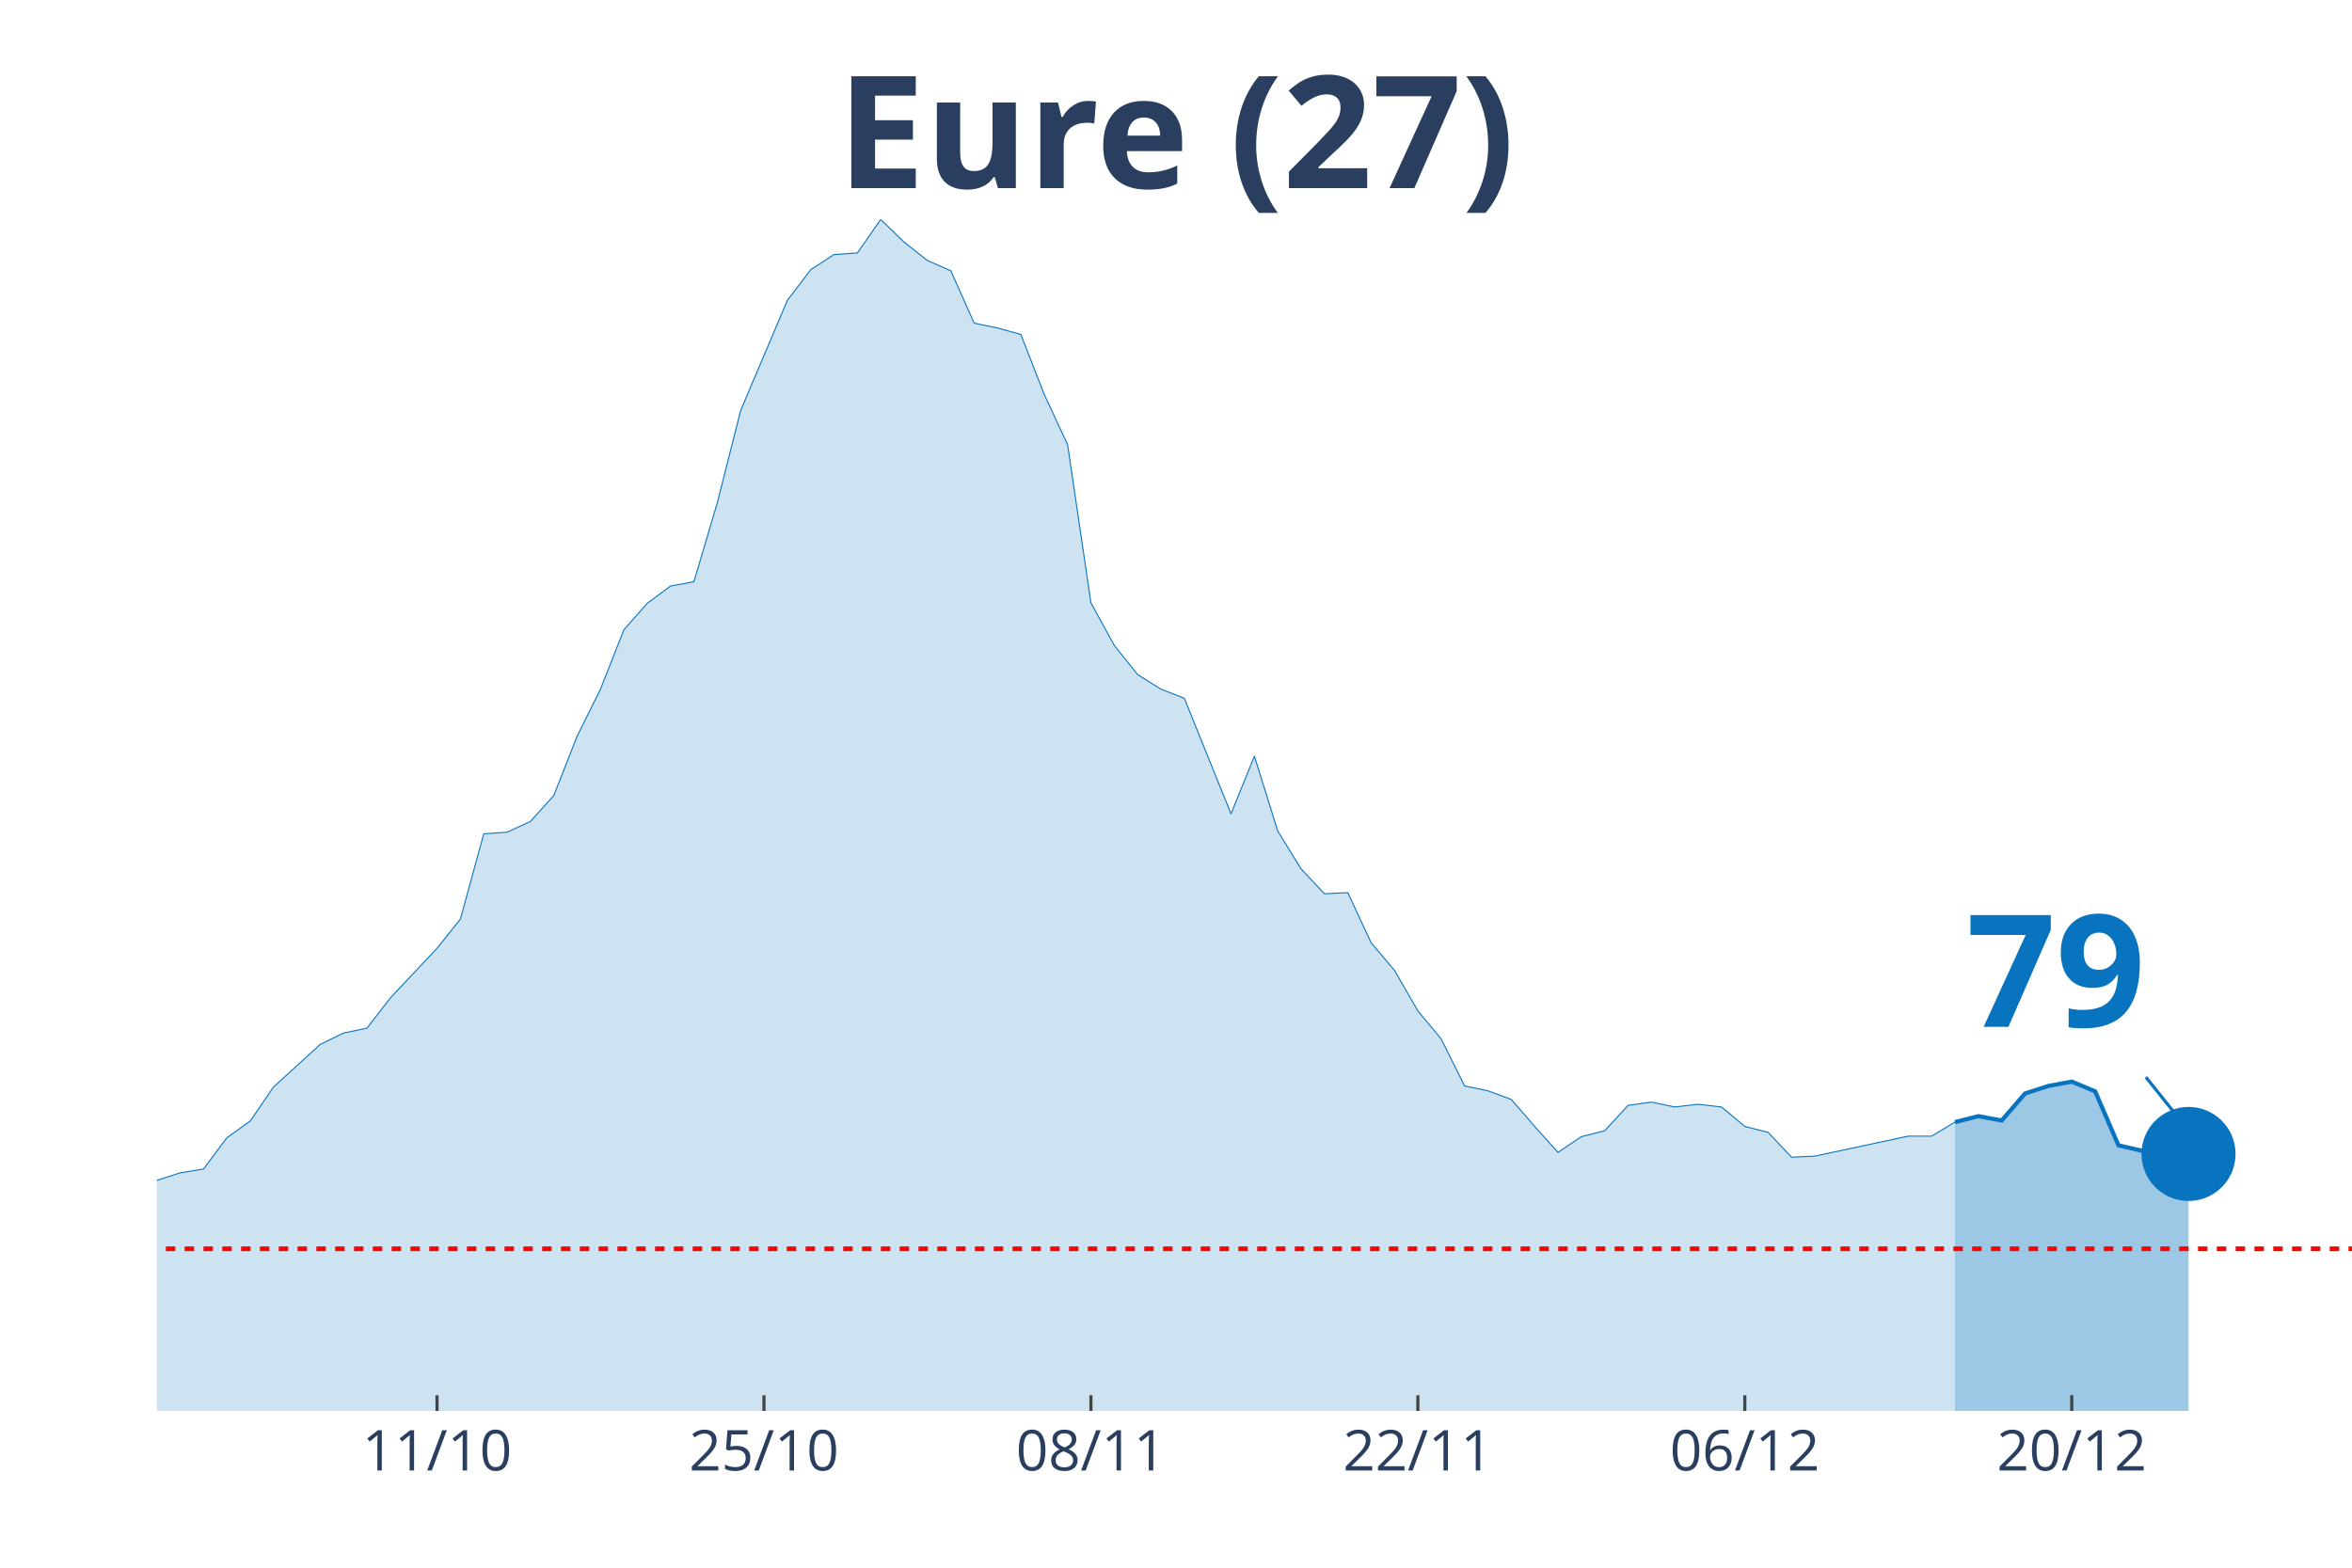
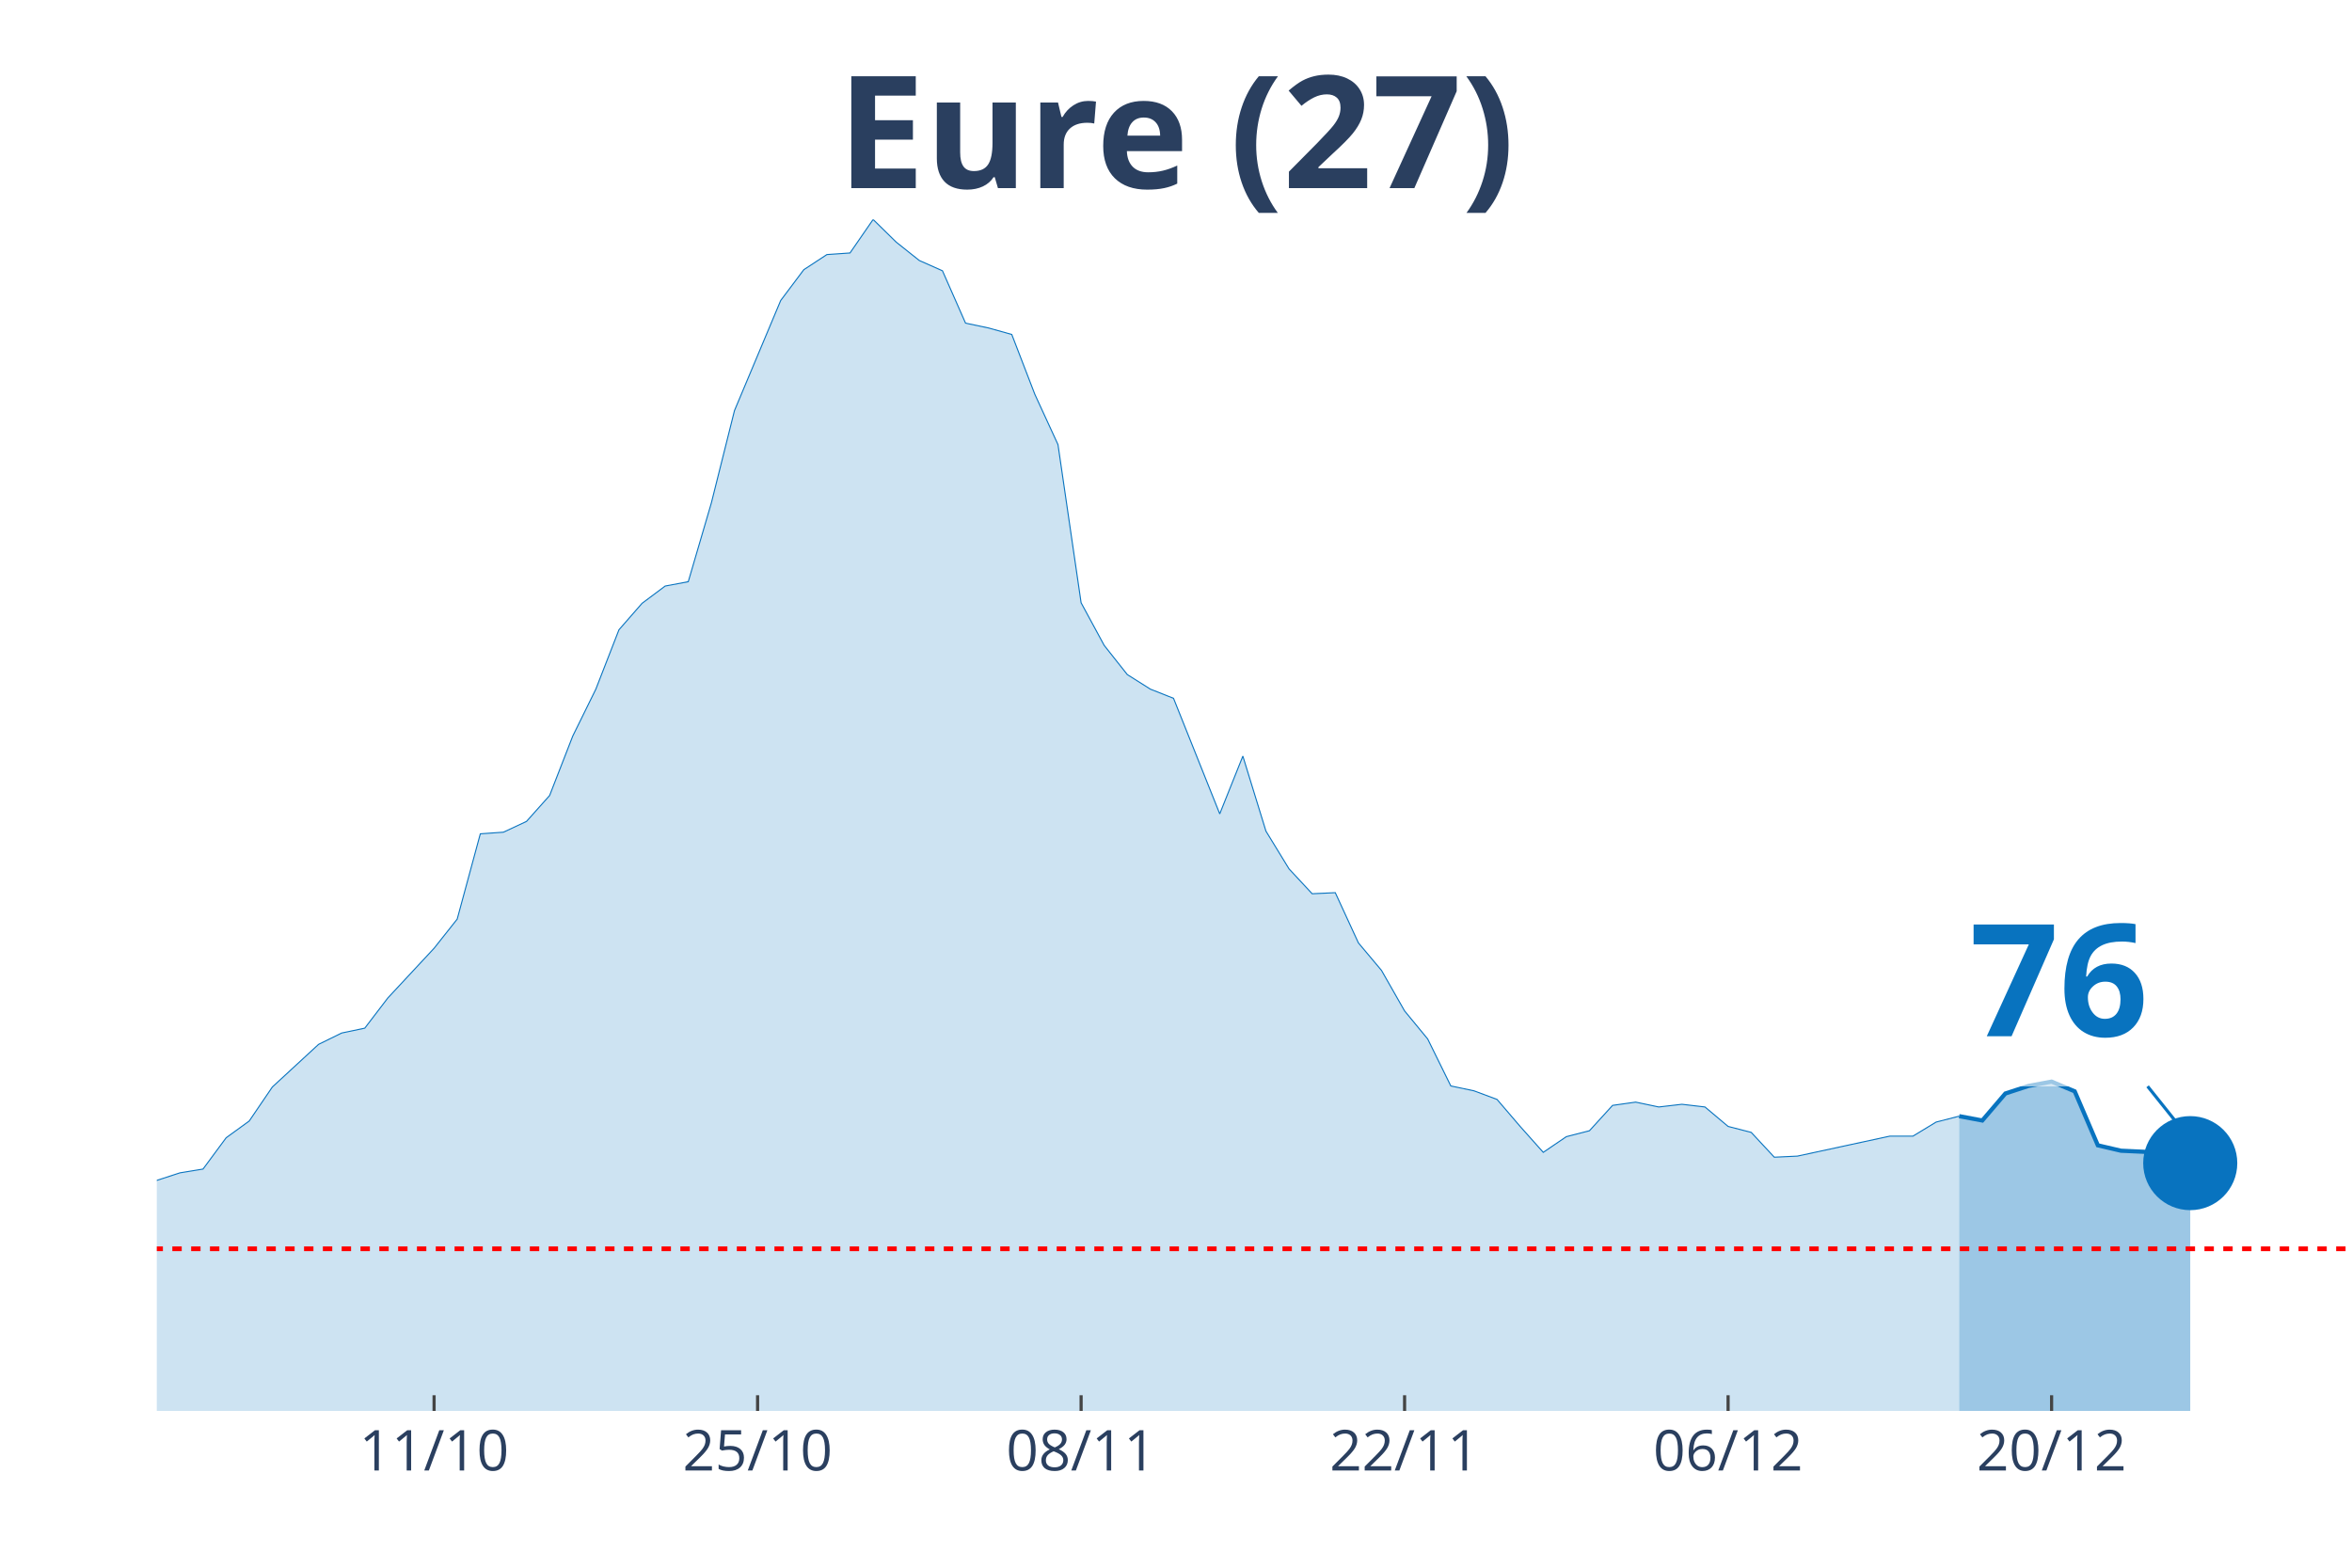
<svg xmlns="http://www.w3.org/2000/svg" class="main-svg" width="1125" height="750" style="" viewBox="0 0 750 500">
  <rect x="0" y="0" width="750" height="500" style="fill: rgb(0, 0, 0); fill-opacity: 0;" />
-   <defs id="defs-c07651">
+   <defs id="defs-cfff77">
    <g class="clips">
-       <clipPath id="clipc07651xyplot" class="plotclip">
+       <clipPath id="clipcfff77xyplot" class="plotclip">
        <rect width="700" height="380" />
      </clipPath>
-       <clipPath class="axesclip" id="clipc07651x">
+       <clipPath class="axesclip" id="clipcfff77x">
        <rect x="50" y="0" width="700" height="500" />
      </clipPath>
-       <clipPath class="axesclip" id="clipc07651y">
+       <clipPath class="axesclip" id="clipcfff77y">
        <rect x="0" y="70" width="750" height="380" />
      </clipPath>
-       <clipPath class="axesclip" id="clipc07651xy">
+       <clipPath class="axesclip" id="clipcfff77xy">
        <rect x="50" y="70" width="700" height="380" />
      </clipPath>
    </g>
    <g class="gradients" />
  </defs>
  <g class="bglayer">
    <rect class="bg" x="50" y="70" width="700" height="380" style="fill: rgb(0, 0, 0); fill-opacity: 0; stroke-width: 0;" />
  </g>
  <g class="layer-below">
    <g class="imagelayer" />
    <g class="shapelayer" />
  </g>
  <g class="cartesianlayer">
    <g class="subplot xy">
      <g class="layer-subplot">
        <g class="shapelayer" />
        <g class="imagelayer" />
      </g>
      <g class="gridlayer">
        <g class="x">
-           <path class="xgrid crisp" transform="translate(139.36,0)" d="M0,70v380" style="stroke: rgb(255, 255, 255); stroke-opacity: 1; stroke-width: 1px;" />
-           <path class="xgrid crisp" transform="translate(243.62,0)" d="M0,70v380" style="stroke: rgb(255, 255, 255); stroke-opacity: 1; stroke-width: 1px;" />
-           <path class="xgrid crisp" transform="translate(347.87,0)" d="M0,70v380" style="stroke: rgb(255, 255, 255); stroke-opacity: 1; stroke-width: 1px;" />
-           <path class="xgrid crisp" transform="translate(452.13,0)" d="M0,70v380" style="stroke: rgb(255, 255, 255); stroke-opacity: 1; stroke-width: 1px;" />
-           <path class="xgrid crisp" transform="translate(556.38,0)" d="M0,70v380" style="stroke: rgb(255, 255, 255); stroke-opacity: 1; stroke-width: 1px;" />
-           <path class="xgrid crisp" transform="translate(660.64,0)" d="M0,70v380" style="stroke: rgb(255, 255, 255); stroke-opacity: 1; stroke-width: 1px;" />
+           <path class="xgrid crisp" transform="translate(138.42,0)" d="M0,70v380" style="stroke: rgb(255, 255, 255); stroke-opacity: 1; stroke-width: 1px;" />
+           <path class="xgrid crisp" transform="translate(241.58,0)" d="M0,70v380" style="stroke: rgb(255, 255, 255); stroke-opacity: 1; stroke-width: 1px;" />
+           <path class="xgrid crisp" transform="translate(344.74,0)" d="M0,70v380" style="stroke: rgb(255, 255, 255); stroke-opacity: 1; stroke-width: 1px;" />
+           <path class="xgrid crisp" transform="translate(447.89,0)" d="M0,70v380" style="stroke: rgb(255, 255, 255); stroke-opacity: 1; stroke-width: 1px;" />
+           <path class="xgrid crisp" transform="translate(551.05,0)" d="M0,70v380" style="stroke: rgb(255, 255, 255); stroke-opacity: 1; stroke-width: 1px;" />
+           <path class="xgrid crisp" transform="translate(654.21,0)" d="M0,70v380" style="stroke: rgb(255, 255, 255); stroke-opacity: 1; stroke-width: 1px;" />
        </g>
        <g class="y" />
      </g>
      <g class="zerolinelayer" />
      <path class="xlines-below" />
      <path class="ylines-below" />
      <g class="overlines-below" />
      <g class="xaxislayer-below" />
      <g class="yaxislayer-below" />
      <g class="overaxes-below" />
-       <g class="plot" transform="translate(50, 70)" clip-path="url('#clipc07651xyplot')">
+       <g class="plot" transform="translate(50, 70)" clip-path="url('#clipcfff77xyplot')">
        <g class="scatterlayer mlayer">
-           <g class="trace scatter tracec8a22d" style="stroke-miterlimit: 2;">
+           <g class="trace scatter trace826265" style="stroke-miterlimit: 2;">
            <g class="fills">
              <g>
-                 <path class="js-fill" d="M573.4,380L-1012.77,380L-1012.77,375.18L-901.06,378.62L-893.62,378.45L-603.19,378.79L-595.74,379.14L-431.91,374.83L-424.47,373.97L-275.53,360.2L-268.09,357.96L-253.19,351.42L-245.74,349.52L-230.85,341.26L-223.4,341.26L-215.96,341.95L-208.51,338.16L-186.17,337.64L-178.72,333L-163.83,320.77L-156.38,321.63L-148.94,317.84L-141.49,318.53L-134.04,309.41L-126.6,305.79L-119.15,303.55L-111.7,304.24L-96.81,302L-89.36,302.35L-81.91,304.07L-74.47,295.63L-67.02,294.08L-59.57,290.47L-52.13,287.71L-44.68,291.16L-37.23,291.67L-29.79,295.12L-22.34,304.76L-14.89,307.68L0,306.48L7.45,304.07L14.89,302.86L22.34,292.88L29.79,287.54L37.23,276.69L52.13,263.09L59.57,259.47L67.02,257.92L74.47,248.28L89.36,232.44L96.81,223.14L104.26,195.94L111.7,195.42L119.15,191.98L126.6,183.72L134.04,164.78L141.49,149.8L148.94,130.86L156.38,122.42L163.83,116.91L171.28,115.53L178.72,90.39L186.17,60.95L201.06,25.83L208.51,16.01L215.96,11.19L223.4,10.68L230.85,0L238.3,7.23L245.74,13.09L253.19,16.36L260.64,33.06L268.09,34.61L275.53,36.67L282.98,55.79L290.43,71.8L297.87,122.25L305.32,135.85L312.77,145.15L320.21,149.8L327.66,152.72L342.55,189.57L350,171.15L357.45,195.08L364.89,207.13L372.34,215.05L379.79,214.71L387.23,230.72L394.68,239.5L402.13,252.42L409.57,261.37L417.02,276.35L424.47,277.9L431.91,280.65L439.36,289.26L446.81,297.53L454.26,292.53L461.7,290.64L469.15,282.55L476.6,281.51L484.04,283.06L491.49,282.2L498.94,283.06L506.38,289.26L513.83,291.16L521.28,299.08L528.72,298.73L558.51,292.36L565.96,292.36L573.4,287.88" style="fill: rgb(8, 115, 191); fill-opacity: 0.2; stroke-width: 0;" />
+                 <path class="js-fill" d="M574.74,380L-1002.11,380L-1002.11,375.18L-891.58,378.62L-884.21,378.45L-596.84,378.79L-589.47,379.14L-427.37,374.83L-420,373.97L-272.63,360.2L-265.26,357.96L-250.53,351.42L-243.16,349.52L-228.42,341.26L-221.05,341.26L-213.68,341.95L-206.32,338.16L-184.21,337.64L-176.84,333L-162.11,320.77L-154.74,321.63L-147.37,317.84L-140,318.53L-132.63,309.41L-125.26,305.79L-117.89,303.55L-110.53,304.24L-95.79,302L-88.42,302.35L-81.05,304.07L-73.68,295.63L-66.32,294.08L-58.95,290.47L-51.58,287.71L-44.21,291.16L-36.84,291.67L-29.47,295.12L-22.11,304.76L-14.74,307.68L0,306.48L7.37,304.07L14.74,302.86L22.11,292.88L29.47,287.54L36.84,276.69L51.58,263.09L58.95,259.47L66.32,257.92L73.68,248.28L88.42,232.44L95.79,223.14L103.16,195.94L110.53,195.42L117.89,191.98L125.26,183.72L132.63,164.78L140,149.8L147.37,130.86L154.74,122.42L162.11,116.91L169.47,115.53L176.84,90.39L184.21,60.95L198.95,25.83L206.32,16.01L213.68,11.19L221.05,10.68L228.42,0L235.79,7.23L243.16,13.09L250.53,16.36L257.89,33.06L265.26,34.61L272.63,36.67L280,55.79L287.37,71.8L294.74,122.25L302.11,135.85L309.47,145.15L316.84,149.8L324.21,152.72L338.95,189.57L346.32,171.15L353.68,195.08L361.05,207.13L368.42,215.05L375.79,214.71L383.16,230.72L390.53,239.5L397.89,252.42L405.26,261.37L412.63,276.35L420,277.9L427.37,280.65L434.74,289.26L442.11,297.53L449.47,292.53L456.84,290.64L464.21,282.55L471.58,281.51L478.95,283.06L486.32,282.2L493.68,283.06L501.05,289.26L508.42,291.16L515.79,299.08L523.16,298.73L552.63,292.36L560,292.36L567.37,287.88L574.74,285.99" style="fill: rgb(8, 115, 191); fill-opacity: 0.2; stroke-width: 0;" />
              </g>
            </g>
            <g class="errorbars" />
            <g class="lines">
-               <path class="js-line" d="M-1012.77,375.18L-901.06,378.62L-893.62,378.45L-603.19,378.79L-595.74,379.14L-431.91,374.83L-424.47,373.97L-275.53,360.2L-268.09,357.96L-253.19,351.42L-245.74,349.52L-230.85,341.26L-223.4,341.26L-215.96,341.95L-208.51,338.16L-186.17,337.64L-178.72,333L-163.83,320.77L-156.38,321.63L-148.94,317.84L-141.49,318.53L-134.04,309.41L-126.6,305.79L-119.15,303.55L-111.7,304.24L-96.81,302L-89.36,302.35L-81.91,304.07L-74.47,295.63L-67.02,294.08L-59.57,290.47L-52.13,287.71L-44.68,291.16L-37.23,291.67L-29.79,295.12L-22.34,304.76L-14.89,307.68L0,306.48L7.45,304.07L14.89,302.86L22.34,292.88L29.79,287.54L37.23,276.69L52.13,263.09L59.57,259.47L67.02,257.92L74.47,248.28L89.36,232.44L96.81,223.14L104.26,195.94L111.7,195.42L119.15,191.98L126.6,183.72L134.04,164.78L141.49,149.8L148.94,130.86L156.38,122.42L163.83,116.91L171.28,115.53L178.72,90.39L186.17,60.95L201.06,25.83L208.51,16.01L215.96,11.19L223.4,10.68L230.85,0L238.3,7.23L245.74,13.09L253.19,16.36L260.64,33.06L268.09,34.61L275.53,36.67L282.98,55.79L290.43,71.8L297.87,122.25L305.32,135.85L312.77,145.15L320.21,149.8L327.66,152.72L342.55,189.57L350,171.15L357.45,195.08L364.89,207.13L372.34,215.05L379.79,214.71L387.23,230.72L394.68,239.5L402.13,252.42L409.57,261.37L417.02,276.35L424.47,277.9L431.91,280.65L439.36,289.26L446.81,297.53L454.26,292.53L461.7,290.64L469.15,282.55L476.6,281.51L484.04,283.06L491.49,282.2L498.94,283.06L506.38,289.26L513.83,291.16L521.28,299.08L528.72,298.73L558.51,292.36L565.96,292.36L573.4,287.88" style="vector-effect: non-scaling-stroke; fill: none; stroke: rgb(8, 115, 191); stroke-opacity: 1; stroke-width: 0.5px; opacity: 1;" />
+               <path class="js-line" d="M-1002.11,375.18L-891.58,378.62L-884.21,378.45L-596.84,378.79L-589.47,379.14L-427.37,374.83L-420,373.97L-272.63,360.2L-265.26,357.96L-250.53,351.42L-243.16,349.52L-228.42,341.26L-221.05,341.26L-213.68,341.95L-206.32,338.16L-184.21,337.64L-176.84,333L-162.11,320.77L-154.74,321.63L-147.37,317.84L-140,318.53L-132.63,309.41L-125.26,305.79L-117.89,303.55L-110.53,304.24L-95.79,302L-88.42,302.35L-81.05,304.07L-73.68,295.63L-66.32,294.08L-58.95,290.47L-51.58,287.71L-44.21,291.16L-36.84,291.67L-29.47,295.12L-22.11,304.76L-14.74,307.68L0,306.48L7.37,304.07L14.74,302.86L22.11,292.88L29.47,287.54L36.84,276.69L51.58,263.09L58.95,259.47L66.32,257.92L73.68,248.28L88.42,232.44L95.79,223.14L103.16,195.94L110.53,195.42L117.89,191.98L125.26,183.72L132.63,164.78L140,149.8L147.37,130.86L154.74,122.42L162.11,116.91L169.47,115.53L176.84,90.39L184.21,60.95L198.95,25.83L206.32,16.01L213.68,11.19L221.05,10.68L228.42,0L235.79,7.23L243.16,13.09L250.53,16.36L257.89,33.06L265.26,34.61L272.63,36.67L280,55.79L287.37,71.8L294.74,122.25L302.11,135.85L309.47,145.15L316.84,149.8L324.21,152.72L338.95,189.57L346.32,171.15L353.68,195.08L361.05,207.13L368.42,215.05L375.79,214.71L383.16,230.72L390.53,239.5L397.89,252.42L405.26,261.37L412.63,276.35L420,277.9L427.37,280.65L434.74,289.26L442.11,297.53L449.47,292.53L456.84,290.64L464.21,282.55L471.58,281.51L478.95,283.06L486.32,282.2L493.68,283.06L501.05,289.26L508.42,291.16L515.79,299.08L523.16,298.73L552.63,292.36L560,292.36L567.37,287.88L574.74,285.99" style="vector-effect: non-scaling-stroke; fill: none; stroke: rgb(8, 115, 191); stroke-opacity: 1; stroke-width: 0.5px; opacity: 1;" />
            </g>
            <g class="points" />
            <g class="text" />
          </g>
-           <g class="trace scatter traceecd66f" style="stroke-miterlimit: 2;">
+           <g class="trace scatter trace34541e" style="stroke-miterlimit: 2;">
            <g class="fills">
              <g>
-                 <path class="js-fill" d="M647.87,380L573.4,380L573.4,287.88L580.85,285.99L588.3,287.37L595.74,278.76L603.19,276.35L610.64,274.97L618.09,278.07L625.53,295.29L632.98,297.01L647.87,298.04" style="fill: rgb(8, 115, 191); fill-opacity: 0.4; stroke-width: 0;" />
+                 <path class="js-fill" d="M648.42,380L574.74,380L574.74,285.99L582.11,287.37L589.47,278.76L596.84,276.35L604.21,274.97L611.58,278.07L618.95,295.29L626.32,297.01L633.68,297.35L641.05,298.04L648.42,300.97" style="fill: rgb(8, 115, 191); fill-opacity: 0.4; stroke-width: 0;" />
              </g>
            </g>
            <g class="errorbars" />
            <g class="lines">
-               <path class="js-line" d="M573.4,287.88L580.85,285.99L588.3,287.37L595.74,278.76L603.19,276.35L610.64,274.97L618.09,278.07L625.53,295.29L632.98,297.01L647.87,298.04" style="vector-effect: non-scaling-stroke; fill: none; stroke: rgb(8, 115, 191); stroke-opacity: 1; stroke-width: 2px; opacity: 1;" />
+               <path class="js-line" d="M574.74,285.99L582.11,287.37L589.47,278.76L596.84,276.35L604.21,274.97L611.58,278.07L618.95,295.29L626.32,297.01L633.68,297.35L641.05,298.04L648.42,300.97" style="vector-effect: non-scaling-stroke; fill: none; stroke: rgb(8, 115, 191); stroke-opacity: 1; stroke-width: 2px; opacity: 1;" />
            </g>
            <g class="points" />
            <g class="text" />
          </g>
-           <g class="trace scatter traceb8bad5" style="stroke-miterlimit: 2; opacity: 1;">
+           <g class="trace scatter traceeef922" style="stroke-miterlimit: 2; opacity: 1;">
            <g class="fills" />
            <g class="errorbars" />
            <g class="lines" />
            <g class="points">
-               <path class="point" transform="translate(647.87,298.04)" d="M15,0A15,15 0 1,1 0,-15A15,15 0 0,1 15,0Z" style="opacity: 1; stroke-width: 0px; fill: rgb(8, 115, 191); fill-opacity: 1;" />
+               <path class="point" transform="translate(648.42,300.97)" d="M15,0A15,15 0 1,1 0,-15A15,15 0 0,1 15,0Z" style="opacity: 1; stroke-width: 0px; fill: rgb(8, 115, 191); fill-opacity: 1;" />
            </g>
            <g class="text" />
          </g>
        </g>
      </g>
      <g class="overplot" />
      <path class="xlines-above crisp" style="fill: none; stroke-width: 1px; stroke: rgb(0, 0, 0); stroke-opacity: 0;" d="" />
      <path class="ylines-above crisp" style="fill: none;" d="M0,0" />
      <g class="overlines-above" />
      <g class="xaxislayer-above">
-         <path class="xtick ticks crisp" d="M0,450v-5" transform="translate(139.36,0)" style="stroke: rgb(68, 68, 68); stroke-opacity: 1; stroke-width: 1px;" />
-         <path class="xtick ticks crisp" d="M0,450v-5" transform="translate(243.62,0)" style="stroke: rgb(68, 68, 68); stroke-opacity: 1; stroke-width: 1px;" />
-         <path class="xtick ticks crisp" d="M0,450v-5" transform="translate(347.87,0)" style="stroke: rgb(68, 68, 68); stroke-opacity: 1; stroke-width: 1px;" />
-         <path class="xtick ticks crisp" d="M0,450v-5" transform="translate(452.13,0)" style="stroke: rgb(68, 68, 68); stroke-opacity: 1; stroke-width: 1px;" />
-         <path class="xtick ticks crisp" d="M0,450v-5" transform="translate(556.38,0)" style="stroke: rgb(68, 68, 68); stroke-opacity: 1; stroke-width: 1px;" />
-         <path class="xtick ticks crisp" d="M0,450v-5" transform="translate(660.64,0)" style="stroke: rgb(68, 68, 68); stroke-opacity: 1; stroke-width: 1px;" />
+         <path class="xtick ticks crisp" d="M0,450v-5" transform="translate(138.42,0)" style="stroke: rgb(68, 68, 68); stroke-opacity: 1; stroke-width: 1px;" />
+         <path class="xtick ticks crisp" d="M0,450v-5" transform="translate(241.58,0)" style="stroke: rgb(68, 68, 68); stroke-opacity: 1; stroke-width: 1px;" />
+         <path class="xtick ticks crisp" d="M0,450v-5" transform="translate(344.74,0)" style="stroke: rgb(68, 68, 68); stroke-opacity: 1; stroke-width: 1px;" />
+         <path class="xtick ticks crisp" d="M0,450v-5" transform="translate(447.89,0)" style="stroke: rgb(68, 68, 68); stroke-opacity: 1; stroke-width: 1px;" />
+         <path class="xtick ticks crisp" d="M0,450v-5" transform="translate(551.05,0)" style="stroke: rgb(68, 68, 68); stroke-opacity: 1; stroke-width: 1px;" />
+         <path class="xtick ticks crisp" d="M0,450v-5" transform="translate(654.21,0)" style="stroke: rgb(68, 68, 68); stroke-opacity: 1; stroke-width: 1px;" />
        <g class="xtick">
-           <text text-anchor="middle" x="0" y="469" transform="translate(139.36,0)" style="font-family: 'Open Sans', verdana, arial, sans-serif; font-size: 18px; fill: rgb(42, 63, 95); fill-opacity: 1; white-space: pre;">11/10</text>
+           <text text-anchor="middle" x="0" y="469" transform="translate(138.42,0)" style="font-family: 'Open Sans', verdana, arial, sans-serif; font-size: 18px; fill: rgb(42, 63, 95); fill-opacity: 1; white-space: pre;">11/10</text>
        </g>
        <g class="xtick">
-           <text text-anchor="middle" x="0" y="469" transform="translate(243.62,0)" style="font-family: 'Open Sans', verdana, arial, sans-serif; font-size: 18px; fill: rgb(42, 63, 95); fill-opacity: 1; white-space: pre;">25/10</text>
+           <text text-anchor="middle" x="0" y="469" transform="translate(241.58,0)" style="font-family: 'Open Sans', verdana, arial, sans-serif; font-size: 18px; fill: rgb(42, 63, 95); fill-opacity: 1; white-space: pre;">25/10</text>
        </g>
        <g class="xtick">
-           <text text-anchor="middle" x="0" y="469" transform="translate(347.87,0)" style="font-family: 'Open Sans', verdana, arial, sans-serif; font-size: 18px; fill: rgb(42, 63, 95); fill-opacity: 1; white-space: pre;">08/11</text>
+           <text text-anchor="middle" x="0" y="469" transform="translate(344.74,0)" style="font-family: 'Open Sans', verdana, arial, sans-serif; font-size: 18px; fill: rgb(42, 63, 95); fill-opacity: 1; white-space: pre;">08/11</text>
        </g>
        <g class="xtick">
-           <text text-anchor="middle" x="0" y="469" transform="translate(452.13,0)" style="font-family: 'Open Sans', verdana, arial, sans-serif; font-size: 18px; fill: rgb(42, 63, 95); fill-opacity: 1; white-space: pre;">22/11</text>
+           <text text-anchor="middle" x="0" y="469" transform="translate(447.89,0)" style="font-family: 'Open Sans', verdana, arial, sans-serif; font-size: 18px; fill: rgb(42, 63, 95); fill-opacity: 1; white-space: pre;">22/11</text>
        </g>
        <g class="xtick">
-           <text text-anchor="middle" x="0" y="469" transform="translate(556.38,0)" style="font-family: 'Open Sans', verdana, arial, sans-serif; font-size: 18px; fill: rgb(42, 63, 95); fill-opacity: 1; white-space: pre;">06/12</text>
+           <text text-anchor="middle" x="0" y="469" transform="translate(551.05,0)" style="font-family: 'Open Sans', verdana, arial, sans-serif; font-size: 18px; fill: rgb(42, 63, 95); fill-opacity: 1; white-space: pre;">06/12</text>
        </g>
        <g class="xtick">
-           <text text-anchor="middle" x="0" y="469" transform="translate(660.64,0)" style="font-family: 'Open Sans', verdana, arial, sans-serif; font-size: 18px; fill: rgb(42, 63, 95); fill-opacity: 1; white-space: pre;">20/12</text>
+           <text text-anchor="middle" x="0" y="469" transform="translate(654.21,0)" style="font-family: 'Open Sans', verdana, arial, sans-serif; font-size: 18px; fill: rgb(42, 63, 95); fill-opacity: 1; white-space: pre;">20/12</text>
        </g>
      </g>
      <g class="yaxislayer-above" />
      <g class="overaxes-above" />
    </g>
  </g>
  <g class="polarlayer" />
  <g class="ternarylayer" />
  <g class="geolayer" />
  <g class="funnelarealayer" />
  <g class="pielayer" />
  <g class="treemaplayer" />
  <g class="sunburstlayer" />
  <g class="glimages" />
-   <defs id="topdefs-c07651">
+   <defs id="topdefs-cfff77">
    <g class="clips" />
  </defs>
  <g class="layer-above">
    <g class="imagelayer" />
    <g class="shapelayer">
-       <path data-index="0" fill-rule="evenodd" d="M-4135.11,398.29L1308.51,398.29" clip-path="url('#clipc07651xy')" style="opacity: 1; stroke: rgb(255, 0, 0); stroke-opacity: 1; fill: rgb(0, 0, 0); fill-opacity: 0; stroke-dasharray: 3px, 3px; stroke-width: 1.5px;" />
+       <path data-index="0" fill-rule="evenodd" d="M-4091.05,398.29L1295.26,398.29" clip-path="url('#clipcfff77xy')" style="opacity: 1; stroke: rgb(255, 0, 0); stroke-opacity: 1; fill: rgb(0, 0, 0); fill-opacity: 0; stroke-dasharray: 3px, 3px; stroke-width: 1.5px;" />
    </g>
  </g>
  <g class="infolayer">
    <g class="g-gtitle">
      <text class="gtitle" x="375" y="25" text-anchor="middle" dy="0.7em" style="font-family: 'Open Sans', verdana, arial, sans-serif; font-size: 50px; fill: rgb(42, 63, 95); opacity: 1; font-weight: normal; white-space: pre;">
        <tspan style="font-weight:bold">Eure (27)</tspan>
      </text>
    </g>
    <g class="g-xtitle" />
    <g class="annotation" data-index="0" style="opacity: 1;">
-       <g class="annotation-text-g" transform="rotate(0,655.87,308.04)">
-         <g class="cursor-pointer" transform="translate(612, 272)">
+       <g class="annotation-text-g" transform="rotate(0,656.42,310.97)">
+         <g class="cursor-pointer" transform="translate(613, 275)">
          <rect class="bg" x="0.5" y="0.5" width="86" height="71" style="stroke-width: 1px; stroke: rgb(0, 0, 0); stroke-opacity: 0; fill: rgb(255, 255, 255); fill-opacity: 0.6;" />
          <text class="annotation-text" text-anchor="middle" x="43.531" y="55.5" style="font-family: 'Open Sans', verdana, arial, sans-serif; font-size: 50px; fill: rgb(8, 115, 191); fill-opacity: 1; white-space: pre;">
-             <tspan style="font-weight:bold">79 </tspan>
+             <tspan style="font-weight:bold">76 </tspan>
          </text>
        </g>
      </g>
      <g class="annotation-arrow-g" style="opacity: 1;">
-         <path d="M684.27,343.54L695.87,358.04" style="stroke-width: 1px; stroke: rgb(8, 115, 191); stroke-opacity: 1; stroke-dasharray: 0px, 0px, 18.569px, 18.569px;" />
+         <path d="M684.82,346.47L696.42,360.97" style="stroke-width: 1px; stroke: rgb(8, 115, 191); stroke-opacity: 1; stroke-dasharray: 0px, 0px, 18.569px, 18.569px;" />
      </g>
    </g>
  </g>
</svg>
